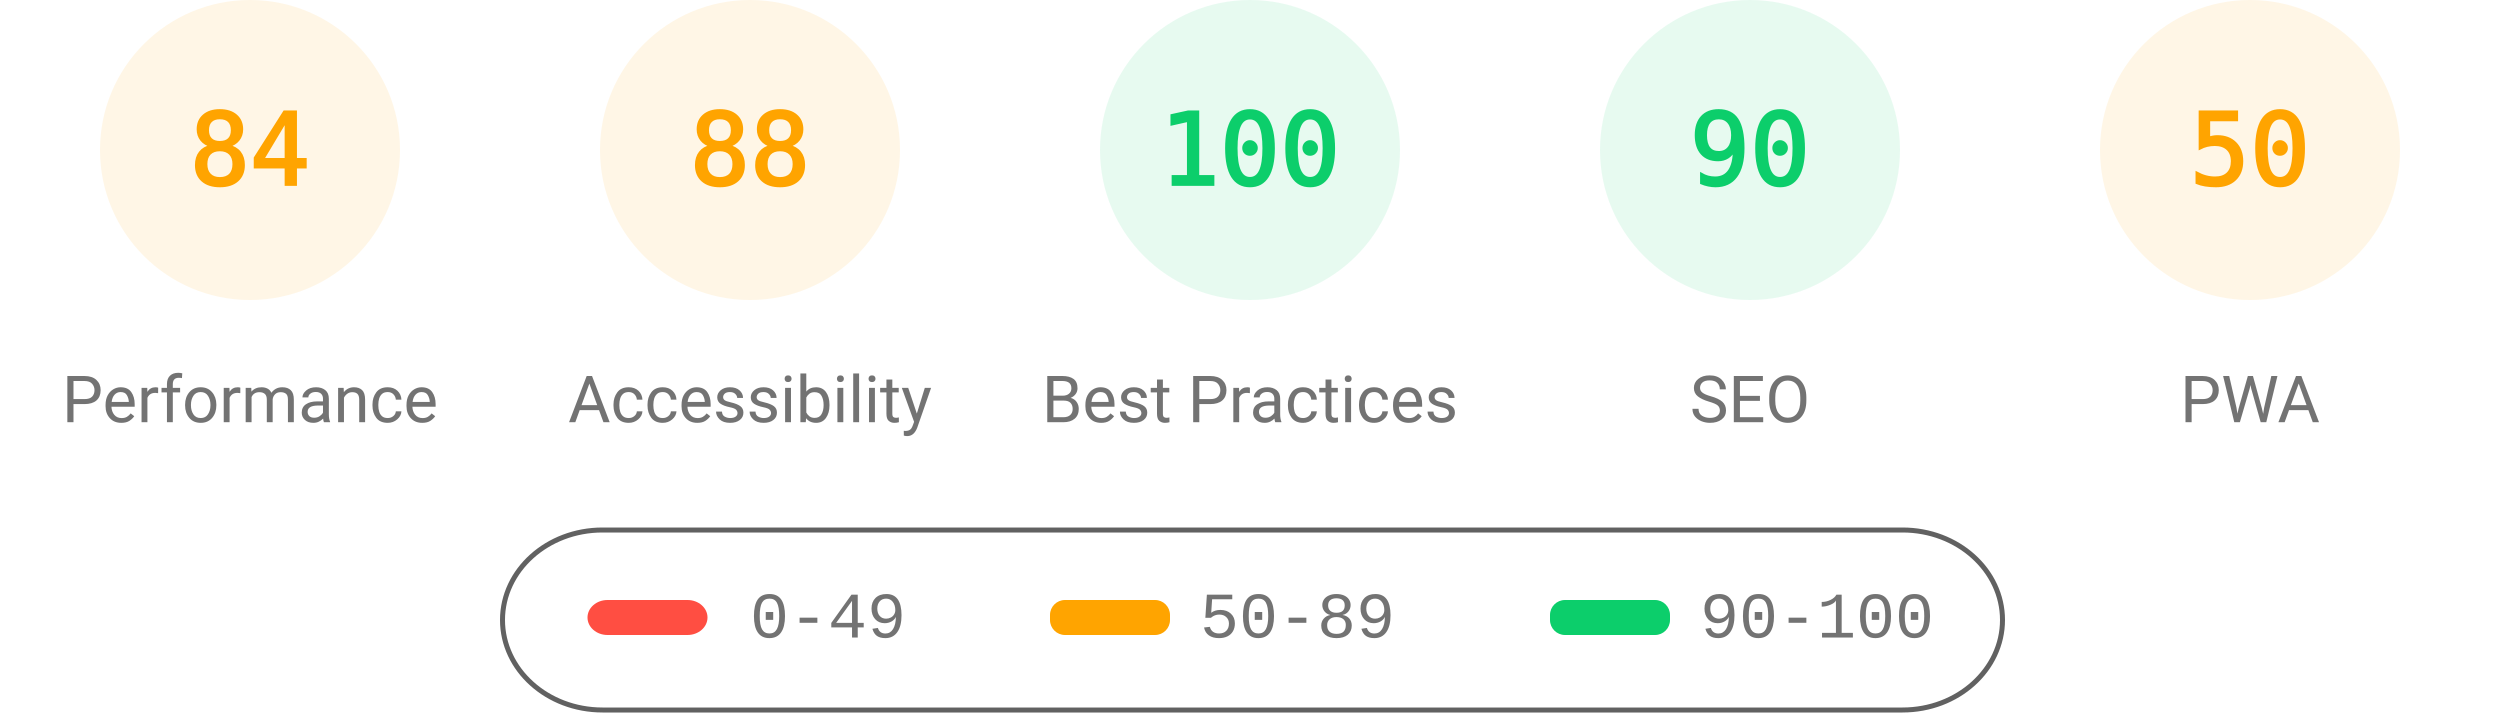
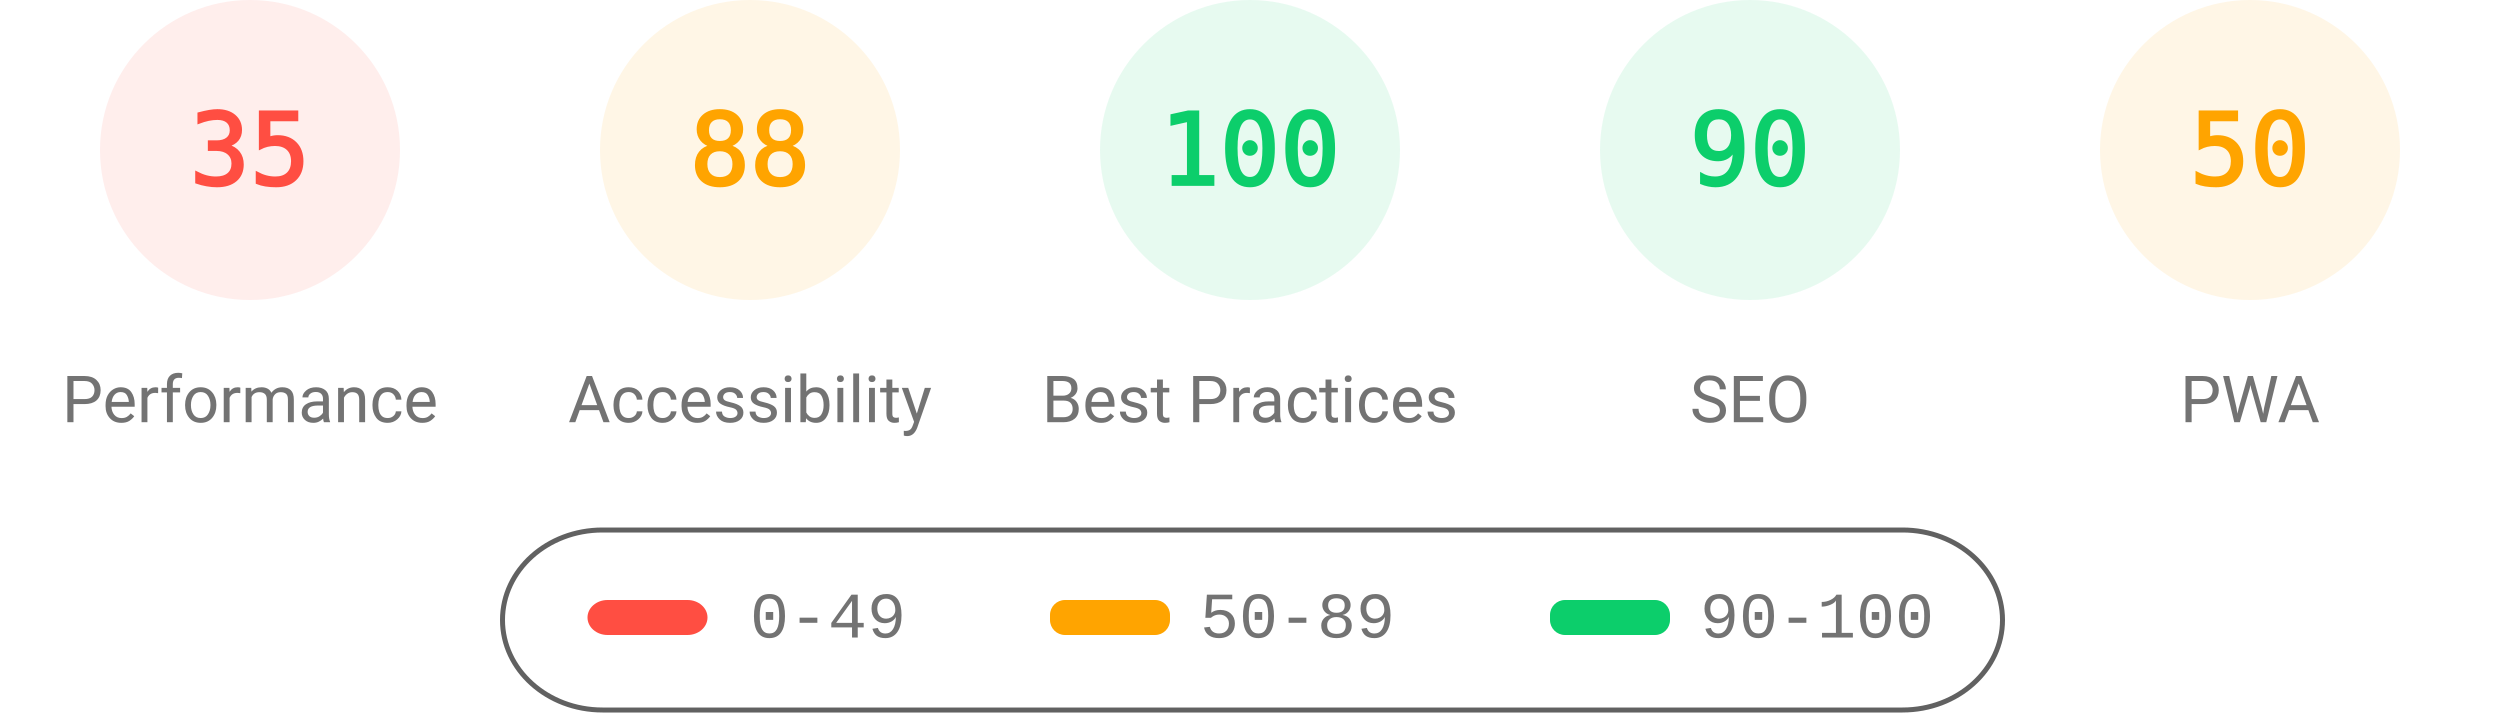
<svg xmlns="http://www.w3.org/2000/svg" class="theme" fill="none" width="1000" height="285">
  <style>
			.gauge-base {
				opacity: 0.1
			}
			.gauge-arc {
				fill: none;
				animation-delay: 250ms;
				stroke-linecap: round;
				transform: rotate(-90deg);
				transform-origin: 100px 60px;
				animation: load-gauge 1s ease forwards
			}
			.guage-text {
				font-size: 40px;
				font-family: monospace;
				text-align: center
			}
			.guage-red {
				color: #ff4e42;
				fill: #ff4e42;
				stroke: #ff4e42
			}
			.guage-orange {
				color: #ffa400;
				fill: #ffa400;
				stroke: #ffa400
			}
			.guage-green {
				color: #0cce6b;
				fill: #0cce6b;
				stroke: #0cce6b
			}
			.theme .guage-undefined {
				color: #5c5c5c;
				fill: #5c5c5c;
				stroke: #5c5c5c
			}
			.guage-title {
				stroke: none;
				font-size: 26px;
				line-height: 26px;
				font-family: Roboto, Halvetica, Arial, sans-serif
			}
			.metric.guage-title {
				font-family: 'Courier New', Courier, monospace
			}
			.theme .guage-title {
				color: #737373;
				fill: #737373
			}
			@keyframes load-gauge {
				from {
					stroke-dasharray: 0 352.858
				}
			}
			.theme
				stroke: #616161
			}
		</style>
-   <svg class="guage-div guage-perf guage-orange" viewBox="0 0 200 200" width="200" height="200" x="0" y="0">
+   <svg class="guage-div guage-perf guage-red" viewBox="0 0 200 200" width="200" height="200" x="0" y="0">
    <circle class="gauge-base" r="56" cx="100" cy="60" stroke-width="8" />
-     <circle class="gauge-arc guage-arc-1" r="56" cx="100" cy="60" stroke-width="8" style="stroke-dasharray: 295.561, 351.858;" />
-     <text class="guage-text" x="100px" y="60px" alignment-baseline="central" dominant-baseline="central" text-anchor="middle">84</text>
+     <circle class="gauge-arc guage-arc-1" r="56" cx="100" cy="60" stroke-width="8" style="stroke-dasharray: 123.15, 351.858;" />
+     <text class="guage-text" x="100px" y="60px" alignment-baseline="central" dominant-baseline="central" text-anchor="middle">35</text>
    <text class="guage-title" x="100px" y="160px" alignment-baseline="central" dominant-baseline="central" text-anchor="middle">Performance</text>
  </svg>
  <svg class="guage-div guage-acc guage-orange" viewBox="0 0 200 200" width="200" height="200" x="200" y="0">
    <circle class="gauge-base" r="56" cx="100" cy="60" stroke-width="8" />
    <circle class="gauge-arc guage-arc-2" r="56" cx="100" cy="60" stroke-width="8" style="stroke-dasharray: 309.635, 351.858;" />
    <text class="guage-text" x="100px" y="60px" alignment-baseline="central" dominant-baseline="central" text-anchor="middle">88</text>
    <text class="guage-title" x="100px" y="160px" alignment-baseline="central" dominant-baseline="central" text-anchor="middle">Accessibility</text>
  </svg>
  <svg class="guage-div guage-best guage-green" viewBox="0 0 200 200" width="200" height="200" x="400" y="0">
    <circle class="gauge-base" r="56" cx="100" cy="60" stroke-width="8" />
    <circle class="gauge-arc guage-arc-3" r="56" cx="100" cy="60" stroke-width="8" style="stroke-dasharray: 351.858, 351.858;" />
    <text class="guage-text" x="100px" y="60px" alignment-baseline="central" dominant-baseline="central" text-anchor="middle">100</text>
    <text class="guage-title" x="100px" y="160px" alignment-baseline="central" dominant-baseline="central" text-anchor="middle">Best Practices</text>
  </svg>
  <svg class="guage-div guage-seo guage-green" viewBox="0 0 200 200" width="200" height="200" x="600" y="0">
    <circle class="gauge-base" r="56" cx="100" cy="60" stroke-width="8" />
    <circle class="gauge-arc guage-arc-4" r="56" cx="100" cy="60" stroke-width="8" style="stroke-dasharray: 316.672, 351.858;" />
    <text class="guage-text" x="100px" y="60px" alignment-baseline="central" dominant-baseline="central" text-anchor="middle">90</text>
    <text class="guage-title" x="100px" y="160px" alignment-baseline="central" dominant-baseline="central" text-anchor="middle">SEO</text>
  </svg>
  <svg class="guage-div guage-pwa guage-orange" viewBox="0 0 200 200" width="200" height="200" x="800" y="0">
    <circle class="gauge-base" r="56" cx="100" cy="60" stroke-width="8" />
    <circle class="gauge-arc guage-arc-4" r="56" cx="100" cy="60" stroke-width="8" style="stroke-dasharray: 175.929, 351.858;" />
    <text class="guage-text" x="100px" y="60px" alignment-baseline="central" dominant-baseline="central" text-anchor="middle">50</text>
    <text class="guage-title" x="100px" y="160px" alignment-baseline="central" dominant-baseline="central" text-anchor="middle">PWA</text>
  </svg>
  <svg width="604" height="76" x="200" y="210">
    <g>
      <rect fill="none" id="canvas_background" height="80" width="604" y="-1" x="-1" />
      <g display="none" overflow="visible" y="0" x="0" height="100%" width="100%" id="canvasGrid">
        <rect fill="url(#gridpattern)" stroke-width="0" y="0" x="0" height="100%" width="100%" />
      </g>
    </g>
    <g>
      <rect fill-opacity="0" stroke="#616161" stroke-width="2" rx="40" id="svg_2" height="72" width="600" y="2" x="1" fill="#000000" />
      <rect stroke="#000" rx="8" id="svg_3" height="14" width="48" y="30" x="35" stroke-opacity="null" stroke-width="0" fill="#ff4e42" />
      <rect stroke="#000" rx="6" id="svg_4" height="14" width="48" y="30" x="220" stroke-opacity="null" stroke-width="0" fill="#ffa400" />
      <rect stroke="#000" rx="6" id="svg_5" height="14" width="48" y="30" x="420" stroke-opacity="null" stroke-width="0" fill="#0cce6b" />
      <text xml:space="preserve" text-anchor="start" font-family="'Courier New', Courier, monospace" font-size="26" id="svg_6" y="45" x="100" stroke-opacity="null" stroke-width="0" stroke="#000" fill="#737373">0-49</text>
      <text xml:space="preserve" text-anchor="start" font-family="'Courier New', Courier, monospace" font-size="26" id="svg_7" y="45" x="280" stroke-opacity="null" stroke-width="0" stroke="#000" fill="#737373">50-89</text>
      <text xml:space="preserve" text-anchor="start" font-family="'Courier New', Courier, monospace" font-size="26" id="svg_8" y="45" x="480" stroke-opacity="null" stroke-width="0" stroke="#000" fill="#737373">90-100</text>
    </g>
  </svg>
</svg>
